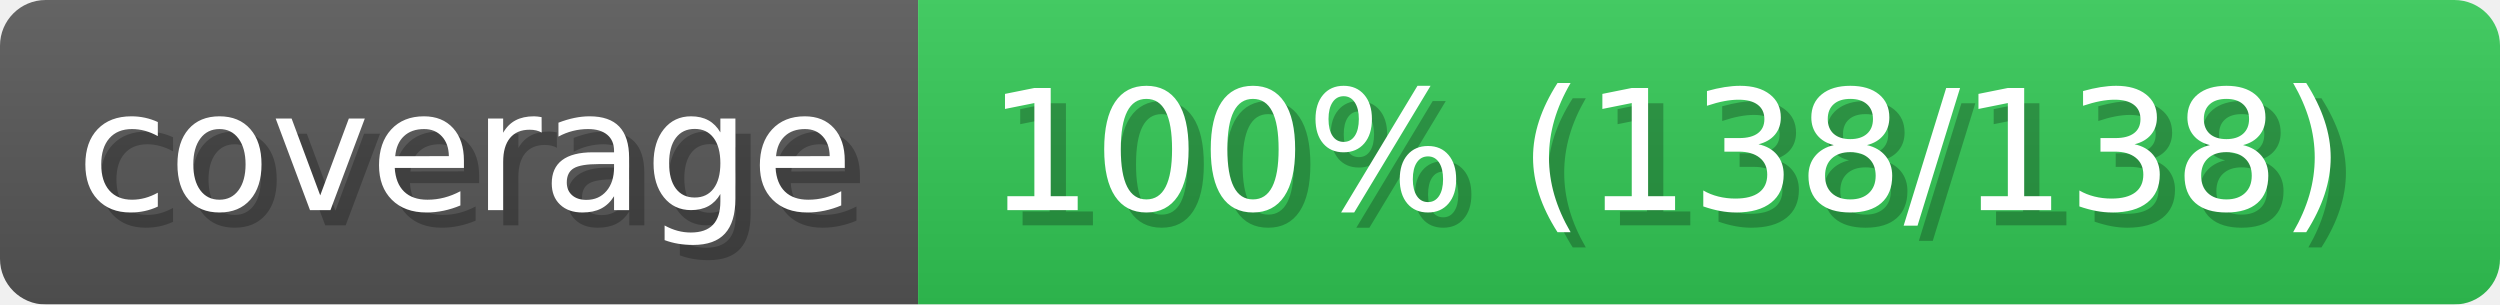
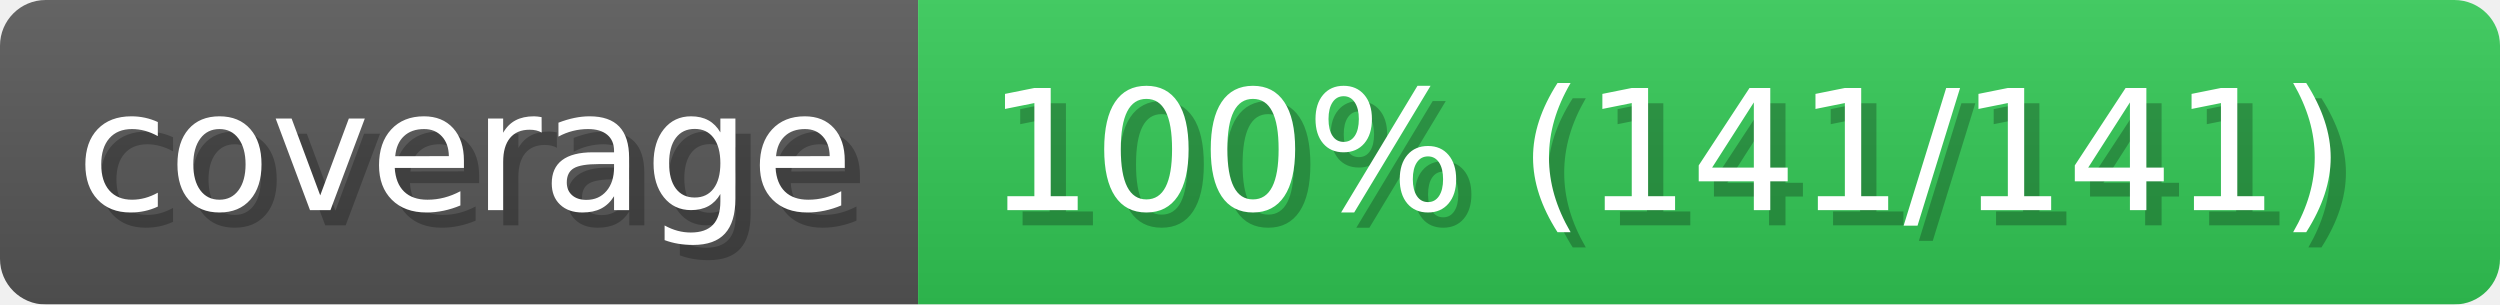
- <svg xmlns="http://www.w3.org/2000/svg" width="164.2" height="20" viewBox="0 0 1642 200" role="img" aria-label="coverage: 100% (138/138)">
+ <svg xmlns="http://www.w3.org/2000/svg" width="164.2" height="20" viewBox="0 0 1642 200" role="img" aria-label="coverage: 100% (141/141)">
  <linearGradient id="a" x2="0" y2="100%">
    <stop offset="0" stop-opacity=".1" stop-color="#EEE" />
    <stop offset="1" stop-opacity=".1" />
  </linearGradient>
  <mask id="m">
    <rect width="1642" height="200" rx="30" fill="#FFF" />
  </mask>
  <g mask="url(#m)">
    <rect width="603" height="200" fill="#555" />
    <rect width="1039" height="200" fill="#31c653" x="603" />
    <rect width="1642" height="200" fill="url(#a)" />
  </g>
  <g aria-hidden="true" fill="#fff" text-anchor="start" font-family="Verdana,DejaVu Sans,sans-serif" font-size="110">
    <text x="60" y="148" textLength="503" fill="#000" opacity="0.25">coverage</text>
    <text x="50" y="138" textLength="503">coverage</text>
-     <text x="658" y="148" textLength="939" fill="#000" opacity="0.25">100% (138/138)</text>
-     <text x="648" y="138" textLength="939">100% (138/138)</text>
+     <text x="658" y="148" textLength="939" fill="#000" opacity="0.25">100% (141/141)</text>
+     <text x="648" y="138" textLength="939">100% (141/141)</text>
  </g>
</svg>
